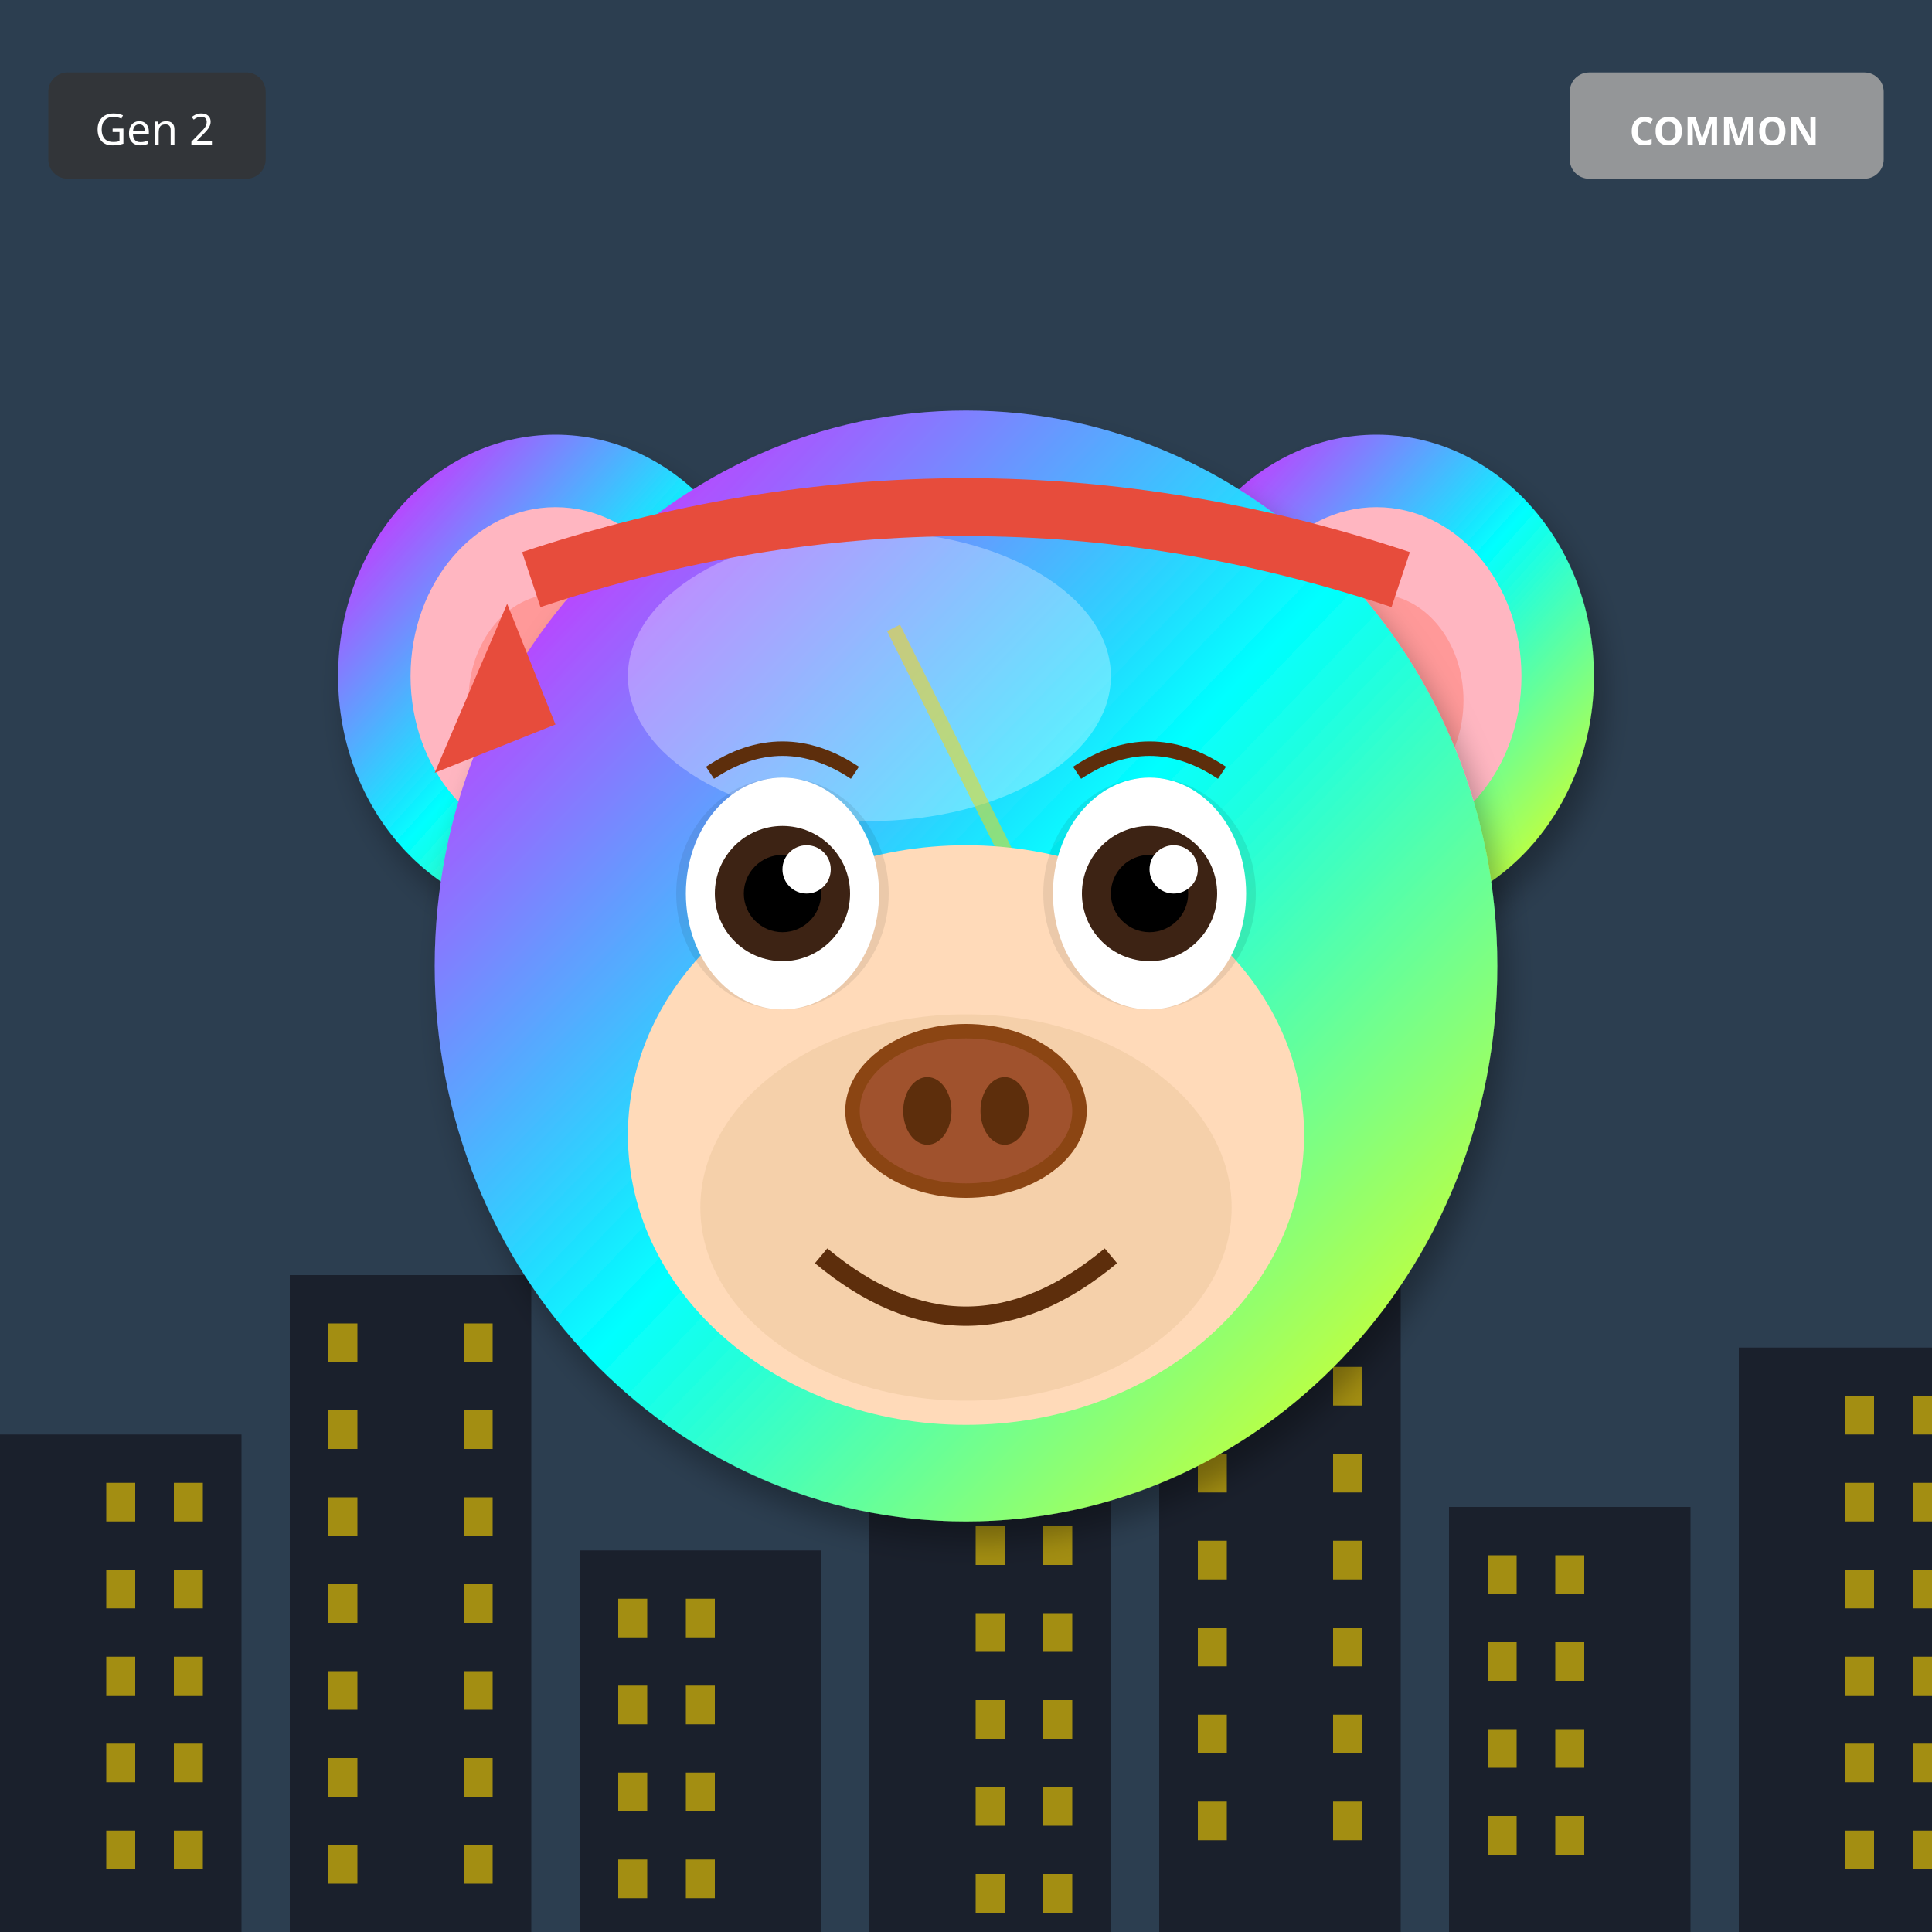
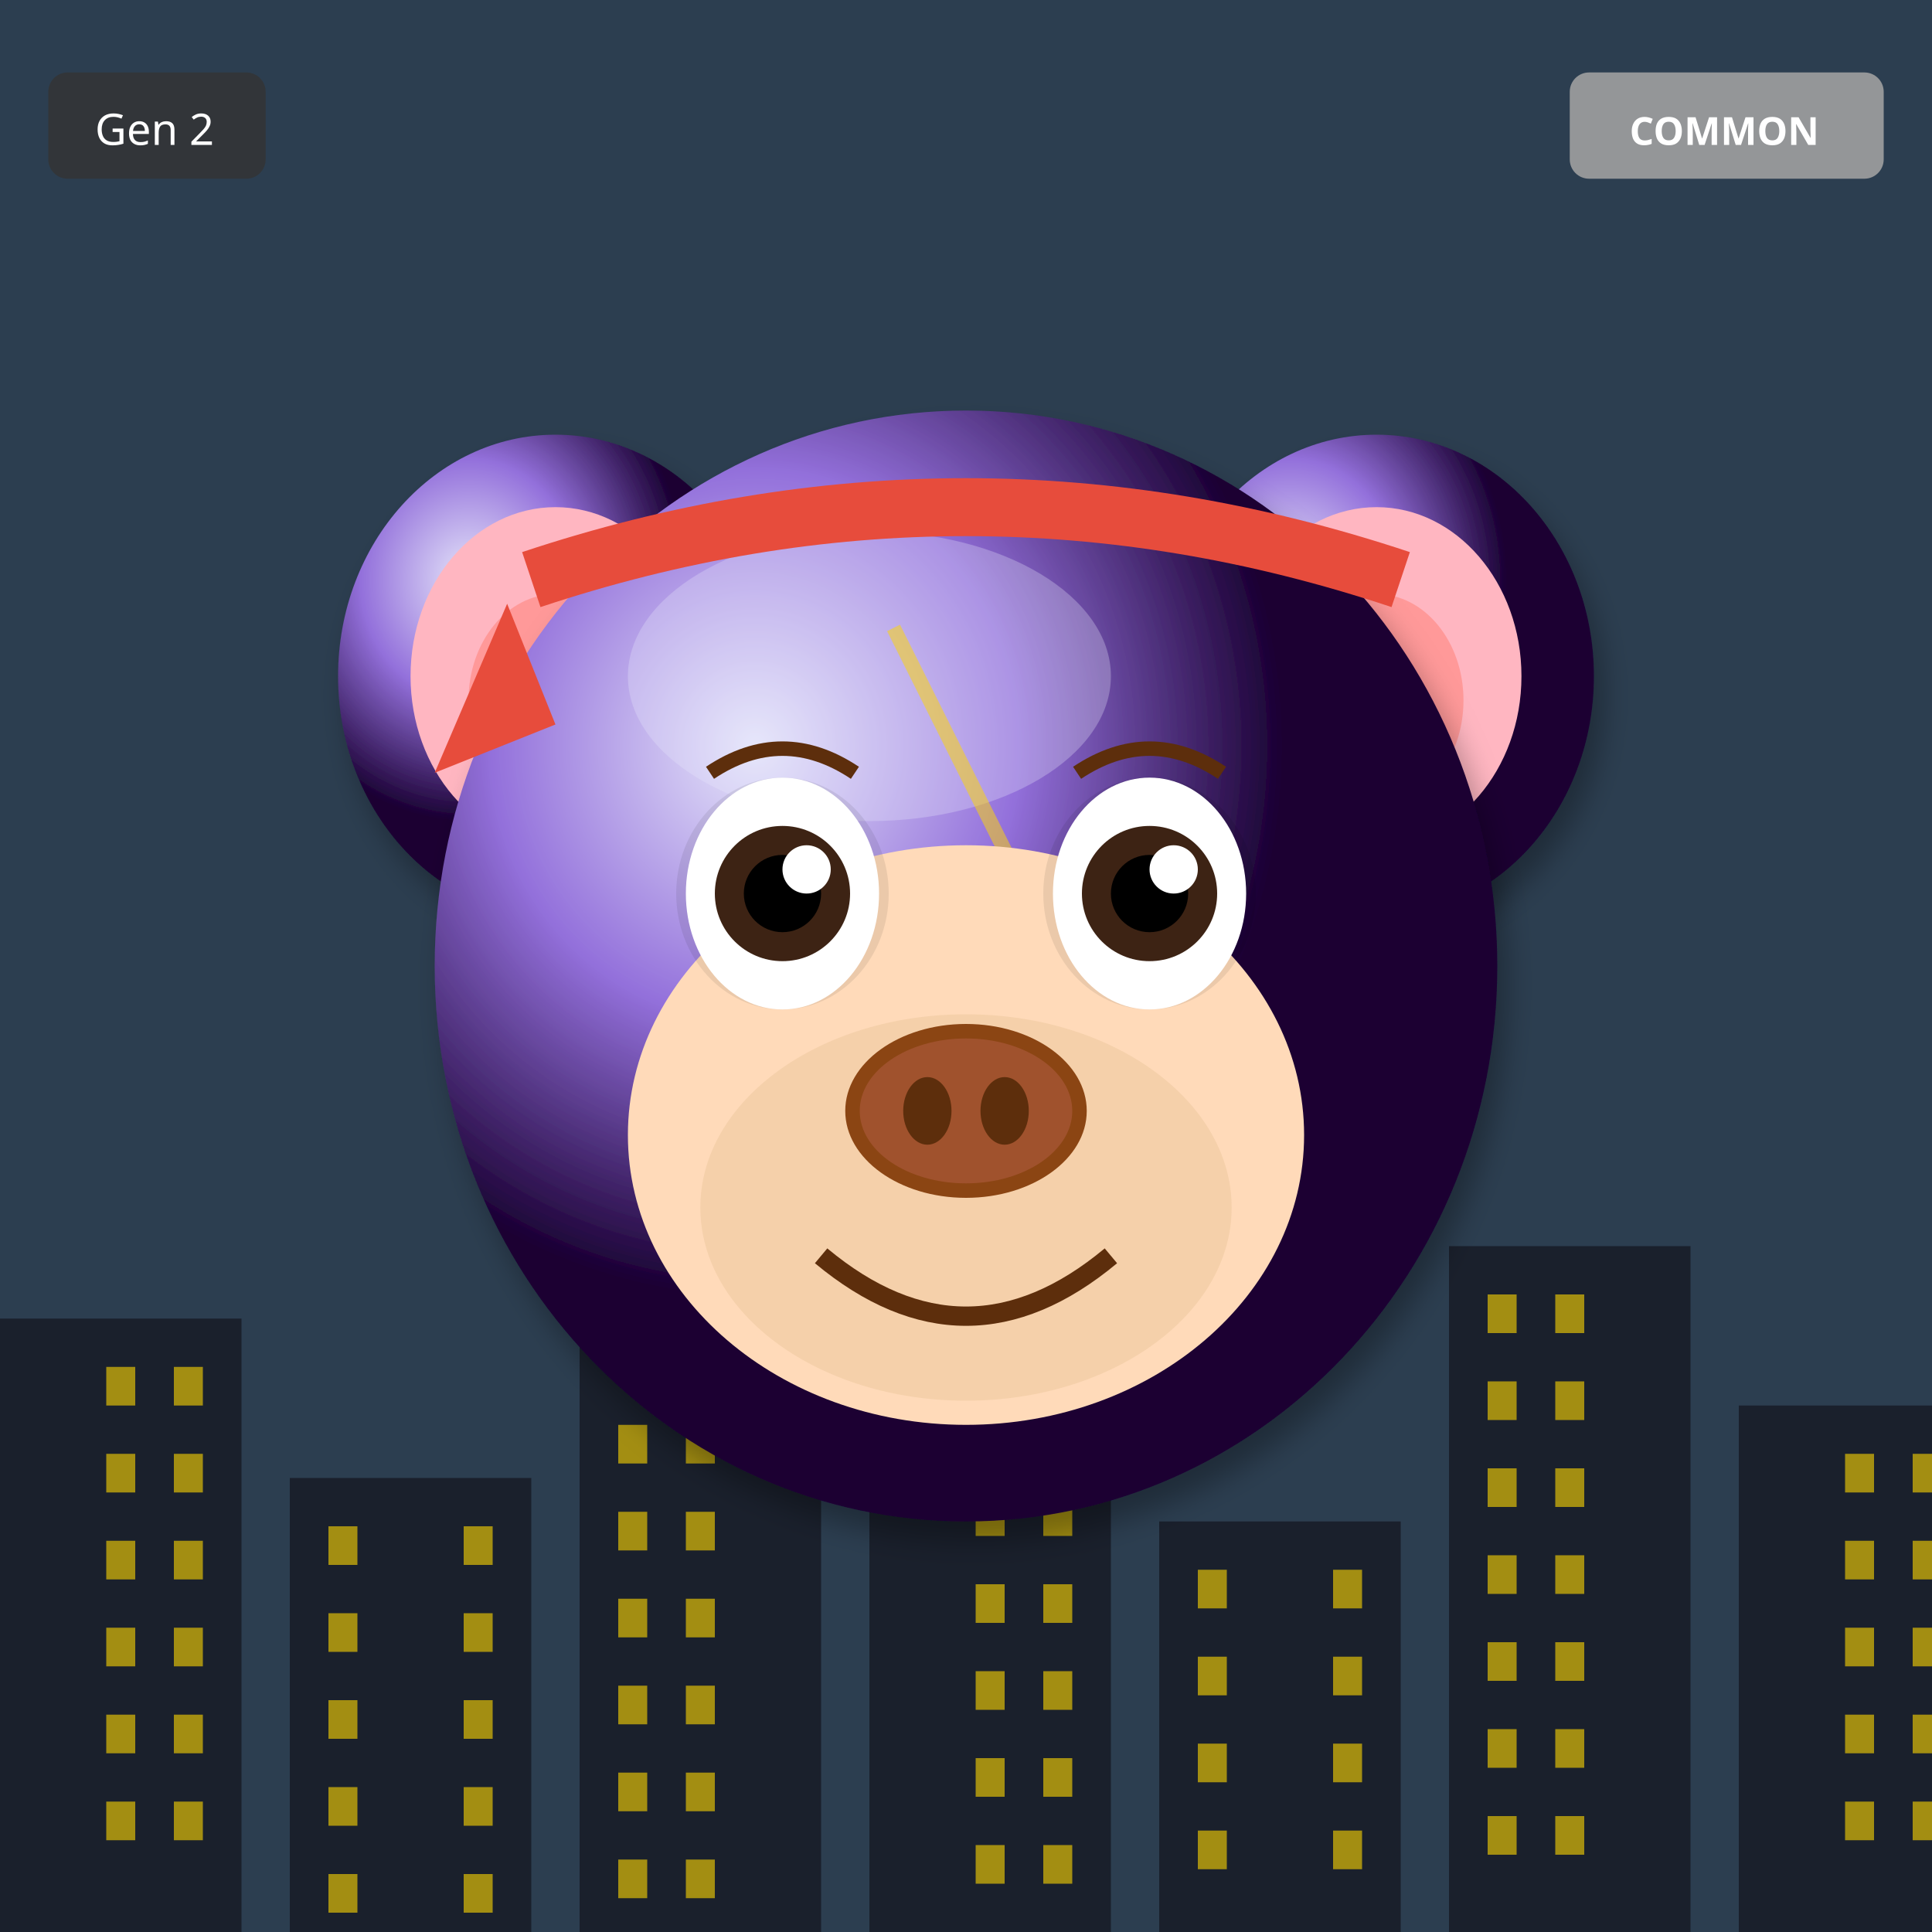
<svg xmlns="http://www.w3.org/2000/svg" width="400" height="400" viewBox="0 0 400 400">
  <defs>
    <filter id="shadow" x="-20%" y="-20%" width="140%" height="140%">
      <feDropShadow dx="2" dy="4" stdDeviation="3" flood-opacity="0.3" />
    </filter>
    <filter id="glow" x="-50%" y="-50%" width="200%" height="200%">
      <feGaussianBlur stdDeviation="8" result="blur" />
      <feMerge>
        <feMergeNode in="blur" />
        <feMergeNode in="SourceGraphic" />
      </feMerge>
    </filter>
    <linearGradient id="rainbow-body" x1="0%" y1="0%" x2="100%" y2="100%">
      <stop offset="0%" stop-color="#FF6B6B" />
      <stop offset="25%" stop-color="#FFE66D" />
      <stop offset="50%" stop-color="#4ECDC4" />
      <stop offset="75%" stop-color="#45B7D1" />
      <stop offset="100%" stop-color="#DDA0DD" />
    </linearGradient>
    <radialGradient id="galaxy-body" cx="30%" cy="30%">
      <stop offset="0%" stop-color="#E6E6FA" />
      <stop offset="50%" stop-color="#9370DB" />
      <stop offset="100%" stop-color="#1A0033" />
    </radialGradient>
    <linearGradient id="holo-body" x1="0%" y1="0%" x2="100%" y2="100%">
      <stop offset="0%" stop-color="#FF00FF" />
      <stop offset="50%" stop-color="#00FFFF" />
      <stop offset="100%" stop-color="#FFFF00" />
    </linearGradient>
    <linearGradient id="sky-gradient" x1="0%" y1="0%" x2="0%" y2="100%">
      <stop offset="0%" stop-color="#87CEEB" />
      <stop offset="100%" stop-color="#E0F4FF" />
    </linearGradient>
    <linearGradient id="grass-gradient" x1="0%" y1="0%" x2="0%" y2="100%">
      <stop offset="0%" stop-color="#90EE90" />
      <stop offset="100%" stop-color="#228B22" />
    </linearGradient>
    <linearGradient id="sunset-gradient" x1="0%" y1="0%" x2="0%" y2="100%">
      <stop offset="0%" stop-color="#FF6B6B" />
      <stop offset="50%" stop-color="#FFE66D" />
      <stop offset="100%" stop-color="#4ECDC4" />
    </linearGradient>
    <linearGradient id="aurora-gradient" x1="0%" y1="0%" x2="100%" y2="100%">
      <stop offset="0%" stop-color="#0D1B2A" />
      <stop offset="30%" stop-color="#00FF7F" />
      <stop offset="70%" stop-color="#FF00FF" />
      <stop offset="100%" stop-color="#0D1B2A" />
    </linearGradient>
    <radialGradient id="multiverse-gradient" cx="50%" cy="50%">
      <stop offset="0%" stop-color="#FFD700" />
      <stop offset="40%" stop-color="#FF00FF" />
      <stop offset="70%" stop-color="#00FFFF" />
      <stop offset="100%" stop-color="#000" />
    </radialGradient>
    <linearGradient id="rift-gradient" x1="0%" y1="0%" x2="100%" y2="100%">
      <stop offset="0%" stop-color="#000" />
      <stop offset="30%" stop-color="#9400D3" />
      <stop offset="50%" stop-color="#00FFFF" />
      <stop offset="70%" stop-color="#9400D3" />
      <stop offset="100%" stop-color="#000" />
    </linearGradient>
    <linearGradient id="heaven-gradient" x1="0%" y1="0%" x2="0%" y2="100%">
      <stop offset="0%" stop-color="#FFF" />
      <stop offset="50%" stop-color="#FFD700" stop-opacity="0.3" />
      <stop offset="100%" stop-color="#F0F8FF" />
    </linearGradient>
    <clipPath id="head-clip">
      <ellipse cx="200" cy="200" rx="110" ry="115" />
    </clipPath>
  </defs>
  <rect width="400" height="400" fill="#2C3E50" />
-   <rect x="0" y="297" width="50" height="103" fill="#1A202C" />
-   <rect x="22" y="307" width="6" height="8" fill="#FFD700" opacity="0.6" />
-   <rect x="36" y="307" width="6" height="8" fill="#FFD700" opacity="0.6" />
-   <rect x="22" y="325" width="6" height="8" fill="#FFD700" opacity="0.6" />
-   <rect x="36" y="325" width="6" height="8" fill="#FFD700" opacity="0.6" />
-   <rect x="22" y="343" width="6" height="8" fill="#FFD700" opacity="0.6" />
-   <rect x="36" y="343" width="6" height="8" fill="#FFD700" opacity="0.6" />
-   <rect x="22" y="361" width="6" height="8" fill="#FFD700" opacity="0.6" />
-   <rect x="36" y="361" width="6" height="8" fill="#FFD700" opacity="0.6" />
-   <rect x="22" y="379" width="6" height="8" fill="#FFD700" opacity="0.6" />
-   <rect x="36" y="379" width="6" height="8" fill="#FFD700" opacity="0.6" />
-   <rect x="60" y="264" width="50" height="136" fill="#1A202C" />
-   <rect x="68" y="274" width="6" height="8" fill="#FFD700" opacity="0.6" />
-   <rect x="96" y="274" width="6" height="8" fill="#FFD700" opacity="0.6" />
-   <rect x="68" y="292" width="6" height="8" fill="#FFD700" opacity="0.6" />
-   <rect x="96" y="292" width="6" height="8" fill="#FFD700" opacity="0.6" />
-   <rect x="68" y="310" width="6" height="8" fill="#FFD700" opacity="0.6" />
-   <rect x="96" y="310" width="6" height="8" fill="#FFD700" opacity="0.6" />
-   <rect x="68" y="328" width="6" height="8" fill="#FFD700" opacity="0.6" />
-   <rect x="96" y="328" width="6" height="8" fill="#FFD700" opacity="0.6" />
-   <rect x="68" y="346" width="6" height="8" fill="#FFD700" opacity="0.6" />
-   <rect x="96" y="346" width="6" height="8" fill="#FFD700" opacity="0.6" />
-   <rect x="68" y="364" width="6" height="8" fill="#FFD700" opacity="0.6" />
-   <rect x="96" y="364" width="6" height="8" fill="#FFD700" opacity="0.6" />
-   <rect x="68" y="382" width="6" height="8" fill="#FFD700" opacity="0.6" />
-   <rect x="96" y="382" width="6" height="8" fill="#FFD700" opacity="0.6" />
-   <rect x="120" y="321" width="50" height="79" fill="#1A202C" />
+   <rect x="0" y="273" width="50" height="127" fill="#1A202C" />
+   <rect x="22" y="283" width="6" height="8" fill="#FFD700" opacity="0.6" />
+   <rect x="36" y="283" width="6" height="8" fill="#FFD700" opacity="0.6" />
+   <rect x="22" y="301" width="6" height="8" fill="#FFD700" opacity="0.6" />
+   <rect x="36" y="301" width="6" height="8" fill="#FFD700" opacity="0.6" />
+   <rect x="22" y="319" width="6" height="8" fill="#FFD700" opacity="0.6" />
+   <rect x="36" y="319" width="6" height="8" fill="#FFD700" opacity="0.6" />
+   <rect x="22" y="337" width="6" height="8" fill="#FFD700" opacity="0.6" />
+   <rect x="36" y="337" width="6" height="8" fill="#FFD700" opacity="0.6" />
+   <rect x="22" y="355" width="6" height="8" fill="#FFD700" opacity="0.6" />
+   <rect x="36" y="355" width="6" height="8" fill="#FFD700" opacity="0.6" />
+   <rect x="22" y="373" width="6" height="8" fill="#FFD700" opacity="0.6" />
+   <rect x="36" y="373" width="6" height="8" fill="#FFD700" opacity="0.6" />
+   <rect x="60" y="306" width="50" height="94" fill="#1A202C" />
+   <rect x="68" y="316" width="6" height="8" fill="#FFD700" opacity="0.6" />
+   <rect x="96" y="316" width="6" height="8" fill="#FFD700" opacity="0.6" />
+   <rect x="68" y="334" width="6" height="8" fill="#FFD700" opacity="0.6" />
+   <rect x="96" y="334" width="6" height="8" fill="#FFD700" opacity="0.6" />
+   <rect x="68" y="352" width="6" height="8" fill="#FFD700" opacity="0.6" />
+   <rect x="96" y="352" width="6" height="8" fill="#FFD700" opacity="0.6" />
+   <rect x="68" y="370" width="6" height="8" fill="#FFD700" opacity="0.6" />
+   <rect x="96" y="370" width="6" height="8" fill="#FFD700" opacity="0.6" />
+   <rect x="68" y="388" width="6" height="8" fill="#FFD700" opacity="0.6" />
+   <rect x="96" y="388" width="6" height="8" fill="#FFD700" opacity="0.6" />
+   <rect x="120" y="249" width="50" height="151" fill="#1A202C" />
+   <rect x="128" y="259" width="6" height="8" fill="#FFD700" opacity="0.6" />
+   <rect x="142" y="259" width="6" height="8" fill="#FFD700" opacity="0.6" />
+   <rect x="128" y="277" width="6" height="8" fill="#FFD700" opacity="0.6" />
+   <rect x="142" y="277" width="6" height="8" fill="#FFD700" opacity="0.6" />
+   <rect x="128" y="295" width="6" height="8" fill="#FFD700" opacity="0.6" />
+   <rect x="142" y="295" width="6" height="8" fill="#FFD700" opacity="0.6" />
+   <rect x="128" y="313" width="6" height="8" fill="#FFD700" opacity="0.6" />
+   <rect x="142" y="313" width="6" height="8" fill="#FFD700" opacity="0.6" />
  <rect x="128" y="331" width="6" height="8" fill="#FFD700" opacity="0.6" />
  <rect x="142" y="331" width="6" height="8" fill="#FFD700" opacity="0.6" />
  <rect x="128" y="349" width="6" height="8" fill="#FFD700" opacity="0.6" />
  <rect x="142" y="349" width="6" height="8" fill="#FFD700" opacity="0.6" />
  <rect x="128" y="367" width="6" height="8" fill="#FFD700" opacity="0.6" />
  <rect x="142" y="367" width="6" height="8" fill="#FFD700" opacity="0.6" />
  <rect x="128" y="385" width="6" height="8" fill="#FFD700" opacity="0.6" />
  <rect x="142" y="385" width="6" height="8" fill="#FFD700" opacity="0.6" />
-   <rect x="180" y="288" width="50" height="112" fill="#1A202C" />
-   <rect x="202" y="298" width="6" height="8" fill="#FFD700" opacity="0.6" />
-   <rect x="216" y="298" width="6" height="8" fill="#FFD700" opacity="0.6" />
-   <rect x="202" y="316" width="6" height="8" fill="#FFD700" opacity="0.6" />
-   <rect x="216" y="316" width="6" height="8" fill="#FFD700" opacity="0.6" />
-   <rect x="202" y="334" width="6" height="8" fill="#FFD700" opacity="0.6" />
-   <rect x="216" y="334" width="6" height="8" fill="#FFD700" opacity="0.6" />
-   <rect x="202" y="352" width="6" height="8" fill="#FFD700" opacity="0.6" />
-   <rect x="216" y="352" width="6" height="8" fill="#FFD700" opacity="0.6" />
-   <rect x="202" y="370" width="6" height="8" fill="#FFD700" opacity="0.6" />
-   <rect x="216" y="370" width="6" height="8" fill="#FFD700" opacity="0.6" />
-   <rect x="202" y="388" width="6" height="8" fill="#FFD700" opacity="0.6" />
-   <rect x="216" y="388" width="6" height="8" fill="#FFD700" opacity="0.6" />
-   <rect x="240" y="255" width="50" height="145" fill="#1A202C" />
-   <rect x="248" y="265" width="6" height="8" fill="#FFD700" opacity="0.6" />
-   <rect x="276" y="265" width="6" height="8" fill="#FFD700" opacity="0.6" />
-   <rect x="248" y="283" width="6" height="8" fill="#FFD700" opacity="0.6" />
-   <rect x="276" y="283" width="6" height="8" fill="#FFD700" opacity="0.6" />
-   <rect x="248" y="301" width="6" height="8" fill="#FFD700" opacity="0.6" />
-   <rect x="276" y="301" width="6" height="8" fill="#FFD700" opacity="0.6" />
-   <rect x="248" y="319" width="6" height="8" fill="#FFD700" opacity="0.6" />
-   <rect x="276" y="319" width="6" height="8" fill="#FFD700" opacity="0.6" />
-   <rect x="248" y="337" width="6" height="8" fill="#FFD700" opacity="0.6" />
-   <rect x="276" y="337" width="6" height="8" fill="#FFD700" opacity="0.6" />
-   <rect x="248" y="355" width="6" height="8" fill="#FFD700" opacity="0.6" />
-   <rect x="276" y="355" width="6" height="8" fill="#FFD700" opacity="0.6" />
-   <rect x="248" y="373" width="6" height="8" fill="#FFD700" opacity="0.6" />
-   <rect x="276" y="373" width="6" height="8" fill="#FFD700" opacity="0.6" />
-   <rect x="300" y="312" width="50" height="88" fill="#1A202C" />
+   <rect x="180" y="282" width="50" height="118" fill="#1A202C" />
+   <rect x="202" y="292" width="6" height="8" fill="#FFD700" opacity="0.6" />
+   <rect x="216" y="292" width="6" height="8" fill="#FFD700" opacity="0.6" />
+   <rect x="202" y="310" width="6" height="8" fill="#FFD700" opacity="0.6" />
+   <rect x="216" y="310" width="6" height="8" fill="#FFD700" opacity="0.6" />
+   <rect x="202" y="328" width="6" height="8" fill="#FFD700" opacity="0.6" />
+   <rect x="216" y="328" width="6" height="8" fill="#FFD700" opacity="0.6" />
+   <rect x="202" y="346" width="6" height="8" fill="#FFD700" opacity="0.6" />
+   <rect x="216" y="346" width="6" height="8" fill="#FFD700" opacity="0.6" />
+   <rect x="202" y="364" width="6" height="8" fill="#FFD700" opacity="0.6" />
+   <rect x="216" y="364" width="6" height="8" fill="#FFD700" opacity="0.6" />
+   <rect x="202" y="382" width="6" height="8" fill="#FFD700" opacity="0.6" />
+   <rect x="216" y="382" width="6" height="8" fill="#FFD700" opacity="0.6" />
+   <rect x="240" y="315" width="50" height="85" fill="#1A202C" />
+   <rect x="248" y="325" width="6" height="8" fill="#FFD700" opacity="0.6" />
+   <rect x="276" y="325" width="6" height="8" fill="#FFD700" opacity="0.6" />
+   <rect x="248" y="343" width="6" height="8" fill="#FFD700" opacity="0.6" />
+   <rect x="276" y="343" width="6" height="8" fill="#FFD700" opacity="0.6" />
+   <rect x="248" y="361" width="6" height="8" fill="#FFD700" opacity="0.6" />
+   <rect x="276" y="361" width="6" height="8" fill="#FFD700" opacity="0.6" />
+   <rect x="248" y="379" width="6" height="8" fill="#FFD700" opacity="0.6" />
+   <rect x="276" y="379" width="6" height="8" fill="#FFD700" opacity="0.6" />
+   <rect x="300" y="258" width="50" height="142" fill="#1A202C" />
+   <rect x="308" y="268" width="6" height="8" fill="#FFD700" opacity="0.6" />
+   <rect x="322" y="268" width="6" height="8" fill="#FFD700" opacity="0.6" />
+   <rect x="308" y="286" width="6" height="8" fill="#FFD700" opacity="0.6" />
+   <rect x="322" y="286" width="6" height="8" fill="#FFD700" opacity="0.6" />
+   <rect x="308" y="304" width="6" height="8" fill="#FFD700" opacity="0.6" />
+   <rect x="322" y="304" width="6" height="8" fill="#FFD700" opacity="0.6" />
  <rect x="308" y="322" width="6" height="8" fill="#FFD700" opacity="0.6" />
  <rect x="322" y="322" width="6" height="8" fill="#FFD700" opacity="0.6" />
  <rect x="308" y="340" width="6" height="8" fill="#FFD700" opacity="0.6" />
  <rect x="322" y="340" width="6" height="8" fill="#FFD700" opacity="0.6" />
  <rect x="308" y="358" width="6" height="8" fill="#FFD700" opacity="0.6" />
  <rect x="322" y="358" width="6" height="8" fill="#FFD700" opacity="0.6" />
  <rect x="308" y="376" width="6" height="8" fill="#FFD700" opacity="0.6" />
  <rect x="322" y="376" width="6" height="8" fill="#FFD700" opacity="0.6" />
-   <rect x="360" y="279" width="50" height="121" fill="#1A202C" />
-   <rect x="382" y="289" width="6" height="8" fill="#FFD700" opacity="0.6" />
-   <rect x="396" y="289" width="6" height="8" fill="#FFD700" opacity="0.6" />
-   <rect x="382" y="307" width="6" height="8" fill="#FFD700" opacity="0.6" />
-   <rect x="396" y="307" width="6" height="8" fill="#FFD700" opacity="0.6" />
-   <rect x="382" y="325" width="6" height="8" fill="#FFD700" opacity="0.6" />
-   <rect x="396" y="325" width="6" height="8" fill="#FFD700" opacity="0.6" />
-   <rect x="382" y="343" width="6" height="8" fill="#FFD700" opacity="0.6" />
-   <rect x="396" y="343" width="6" height="8" fill="#FFD700" opacity="0.6" />
-   <rect x="382" y="361" width="6" height="8" fill="#FFD700" opacity="0.6" />
-   <rect x="396" y="361" width="6" height="8" fill="#FFD700" opacity="0.6" />
-   <rect x="382" y="379" width="6" height="8" fill="#FFD700" opacity="0.6" />
-   <rect x="396" y="379" width="6" height="8" fill="#FFD700" opacity="0.6" />
-   <ellipse cx="115" cy="140" rx="45" ry="50" fill="url(#holo-body)" filter="url(#shadow)" />
+   <rect x="360" y="291" width="50" height="109" fill="#1A202C" />
+   <rect x="382" y="301" width="6" height="8" fill="#FFD700" opacity="0.6" />
+   <rect x="396" y="301" width="6" height="8" fill="#FFD700" opacity="0.6" />
+   <rect x="382" y="319" width="6" height="8" fill="#FFD700" opacity="0.6" />
+   <rect x="396" y="319" width="6" height="8" fill="#FFD700" opacity="0.6" />
+   <rect x="382" y="337" width="6" height="8" fill="#FFD700" opacity="0.6" />
+   <rect x="396" y="337" width="6" height="8" fill="#FFD700" opacity="0.6" />
+   <rect x="382" y="355" width="6" height="8" fill="#FFD700" opacity="0.6" />
+   <rect x="396" y="355" width="6" height="8" fill="#FFD700" opacity="0.6" />
+   <rect x="382" y="373" width="6" height="8" fill="#FFD700" opacity="0.6" />
+   <rect x="396" y="373" width="6" height="8" fill="#FFD700" opacity="0.6" />
+   <ellipse cx="115" cy="140" rx="45" ry="50" fill="url(#galaxy-body)" filter="url(#shadow)" />
  <ellipse cx="115" cy="140" rx="30" ry="35" fill="#FFB6C1" />
  <ellipse cx="115" cy="145" rx="18" ry="22" fill="#FF9999" />
-   <ellipse cx="285" cy="140" rx="45" ry="50" fill="url(#holo-body)" filter="url(#shadow)" />
+   <ellipse cx="285" cy="140" rx="45" ry="50" fill="url(#galaxy-body)" filter="url(#shadow)" />
  <ellipse cx="285" cy="140" rx="30" ry="35" fill="#FFB6C1" />
  <ellipse cx="285" cy="145" rx="18" ry="22" fill="#FF9999" />
-   <ellipse cx="200" cy="200" rx="110" ry="115" fill="url(#holo-body)" filter="url(#shadow)" />
-   <ellipse cx="180" cy="140" rx="50" ry="30" fill="#FFFFFF" opacity="0.3" />
+   <ellipse cx="200" cy="200" rx="110" ry="115" fill="url(#galaxy-body)" filter="url(#shadow)" />
+   <ellipse cx="180" cy="140" rx="50" ry="30" fill="#E6E6FA" opacity="0.3" />
  <g clip-path="url(#head-clip)">
    <path d="M185 130 L215 190 L200 190 L230 250" stroke="#FFD700" stroke-width="3" fill="none" opacity="0.5" />
  </g>
  <ellipse cx="200" cy="235" rx="70" ry="60" fill="#FFDAB9" />
  <ellipse cx="200" cy="250" rx="55" ry="40" fill="#DEB887" opacity="0.3" />
  <ellipse cx="162" cy="185" rx="22" ry="24" fill="#000" opacity="0.08" />
  <ellipse cx="238" cy="185" rx="22" ry="24" fill="#000" opacity="0.08" />
  <ellipse cx="162" cy="185" rx="20" ry="24" fill="white" />
  <circle cx="162" cy="185" r="14" fill="#3D2314" />
  <circle cx="162" cy="185" r="8" fill="#000" />
  <circle cx="167" cy="180" r="5" fill="white" />
  <ellipse cx="238" cy="185" rx="20" ry="24" fill="white" />
  <circle cx="238" cy="185" r="14" fill="#3D2314" />
  <circle cx="238" cy="185" r="8" fill="#000" />
  <circle cx="243" cy="180" r="5" fill="white" />
  <g>
    <ellipse cx="200" cy="230" rx="25" ry="18" fill="#8B4513" />
    <ellipse cx="200" cy="230" rx="22" ry="15" fill="#A0522D" />
    <ellipse cx="192" cy="230" rx="5" ry="7" fill="#5D2E0C" />
    <ellipse cx="208" cy="230" rx="5" ry="7" fill="#5D2E0C" />
  </g>
  <path d="M170 260 Q200 285 230 260" stroke="#5D2E0C" stroke-width="4" fill="none" />
  <path d="M147 160 Q162 150 177 160" stroke="#5D2E0C" stroke-width="3" fill="none" />
  <path d="M223 160 Q238 150 253 160" stroke="#5D2E0C" stroke-width="3" fill="none" />
  <path d="M110 120 Q200 90 290 120" stroke="#E74C3C" stroke-width="12" fill="none" />
  <polygon points="105,125 90,160 115,150" fill="#E74C3C" />
  <g transform="translate(325, 15)">
    <rect width="65" height="22" rx="4" fill="#A0A0A0" opacity="0.9" />
    <text x="32" y="15" font-size="8" fill="#FFF" text-anchor="middle" font-family="sans-serif" font-weight="bold">COMMON</text>
  </g>
  <g transform="translate(10, 15)">
    <rect width="45" height="22" rx="4" fill="#333" opacity="0.8" />
    <text x="22" y="15" font-size="9" fill="#FFF" text-anchor="middle" font-family="sans-serif">Gen 2</text>
  </g>
</svg>
